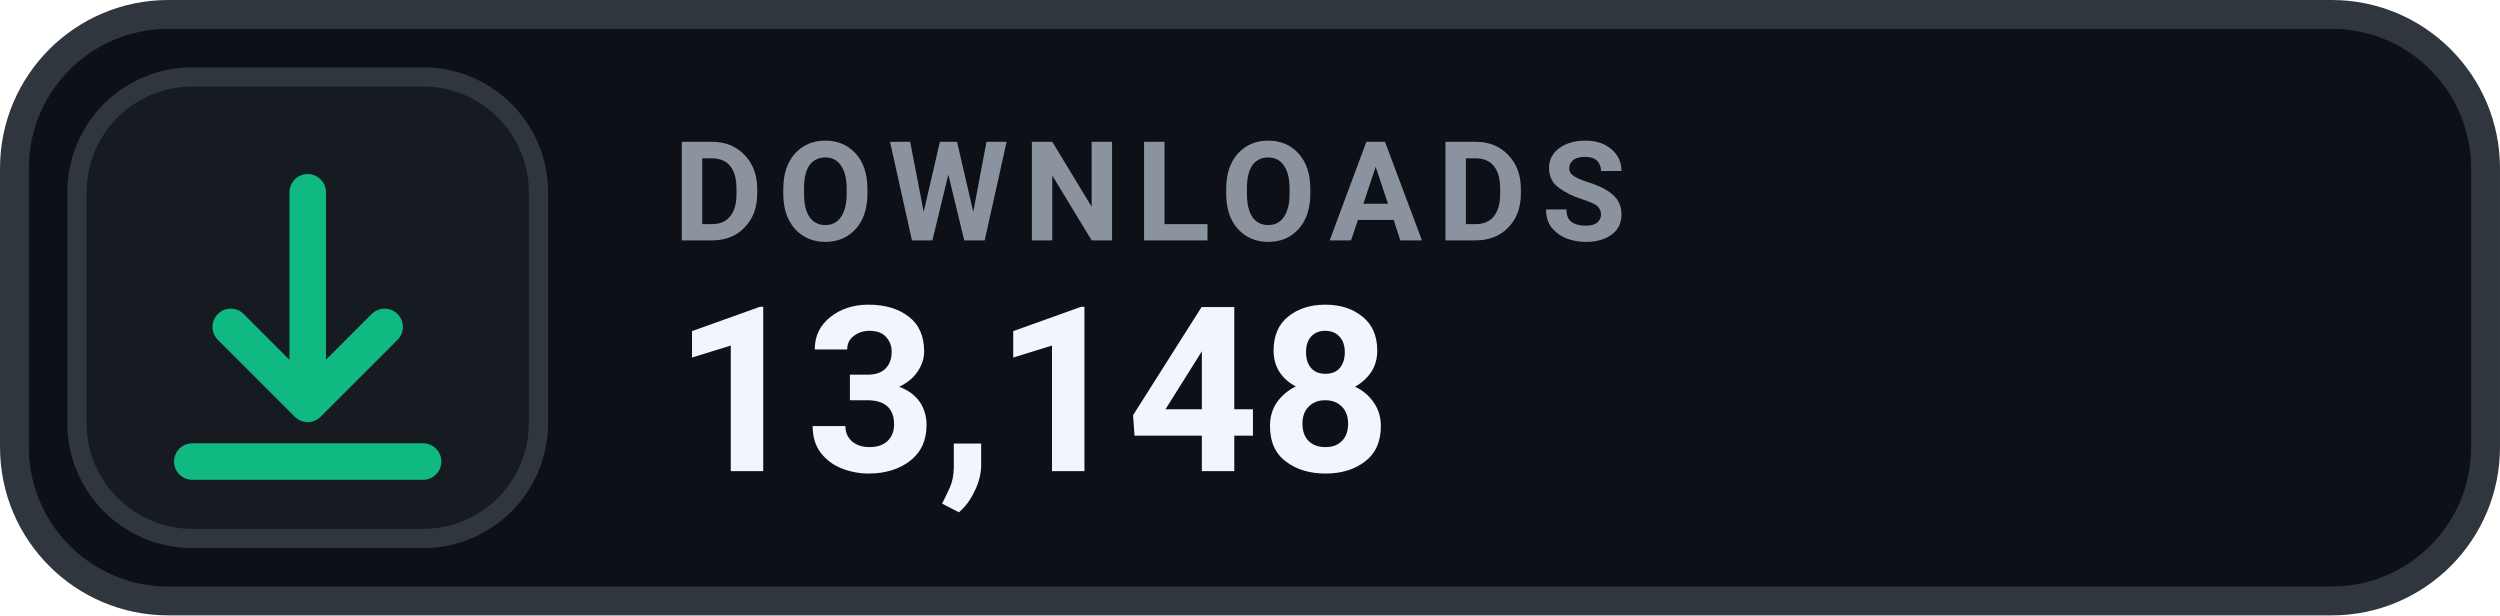
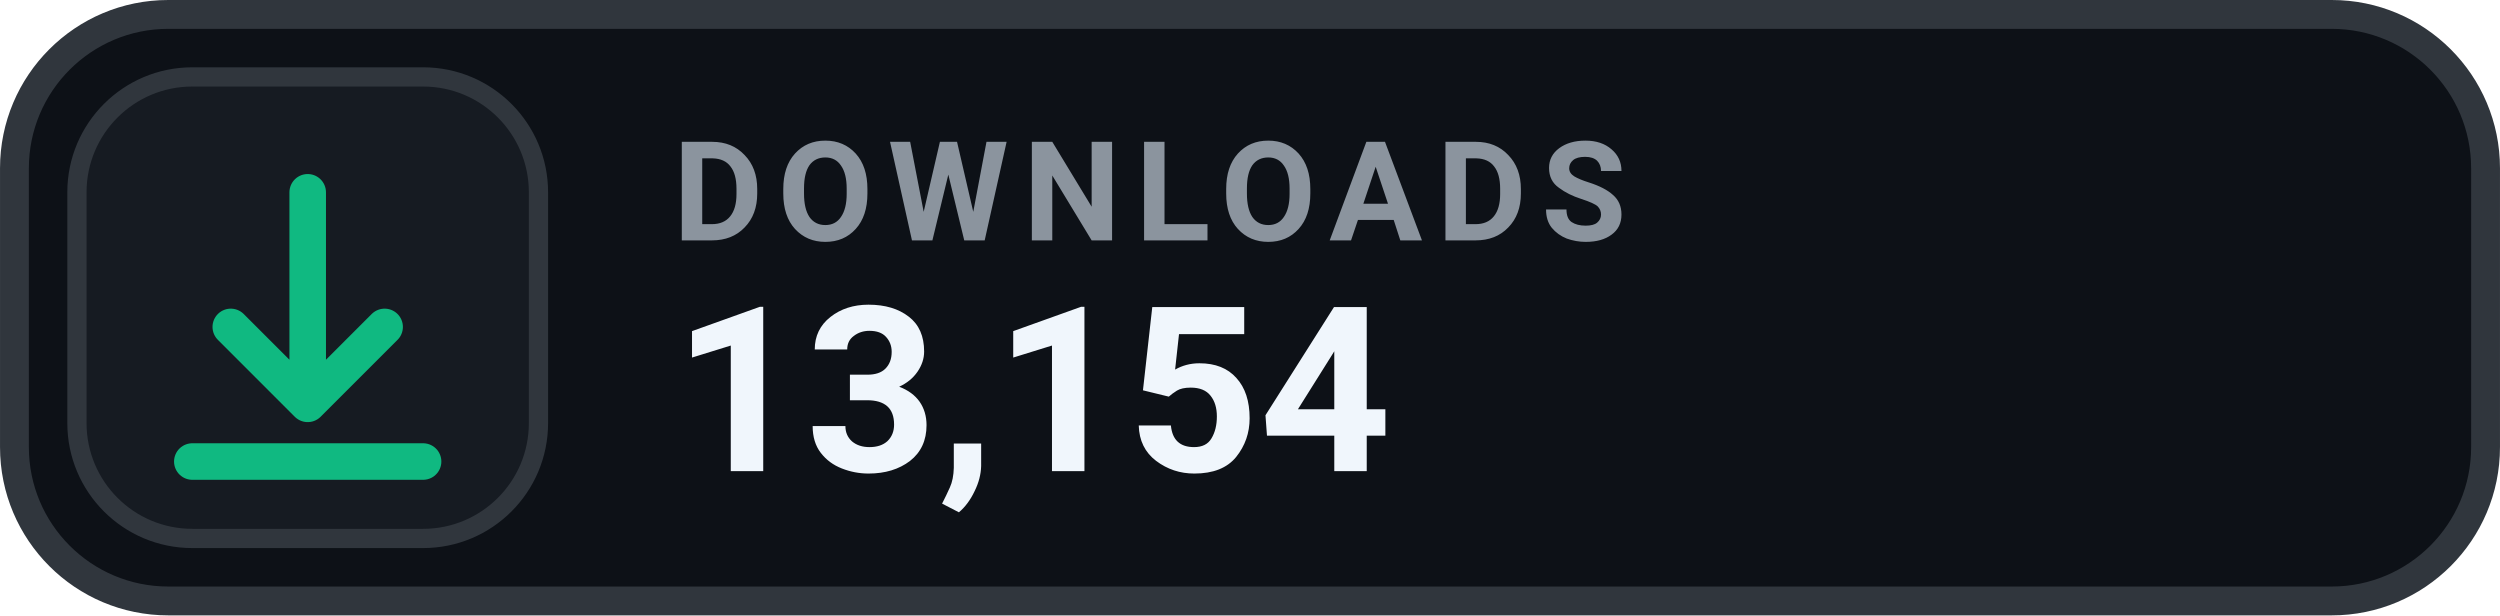
- <svg xmlns="http://www.w3.org/2000/svg" width="126" height="31.015" viewBox="0 0 130 32" role="img" aria-label="DOWNLOADS 13,148">
+ <svg xmlns="http://www.w3.org/2000/svg" width="126" height="31.015" viewBox="0 0 130 32" role="img" aria-label="DOWNLOADS 13,154">
  <rect x=".75" y=".75" width="128.5" height="30.5" rx="8" fill="#0D1117" stroke="#30363D" stroke-width="1.5" />
  <rect x="4" y="4" width="24" height="24" rx="6" fill="#161B22" stroke="#30363D" stroke-width="1" />
  <g transform="translate(16 16)" style="color:#10B981;">
    <path d="M0 -6 v11 m0 0 l4 -4 m-4 4 l-4 -4 M-6 8 h12" fill="none" stroke="currentColor" stroke-width="1.9" stroke-linecap="round" stroke-linejoin="round" />
  </g>
  <text x="35" y="12.5" fill="#8B949E" font-family="-apple-system,BlinkMacSystemFont,'Segoe UI',Roboto,Helvetica,Arial,sans-serif" font-size="7.2" font-weight="700" letter-spacing=".75">DOWNLOADS</text>
-   <text x="35" y="24.5" fill="#F0F6FC" font-family="-apple-system,BlinkMacSystemFont,'Segoe UI',Roboto,Helvetica,Arial,sans-serif" font-size="12" font-weight="700">13,148</text>
+   <text x="35" y="24.5" fill="#F0F6FC" font-family="-apple-system,BlinkMacSystemFont,'Segoe UI',Roboto,Helvetica,Arial,sans-serif" font-size="12" font-weight="700">13,154</text>
</svg>
